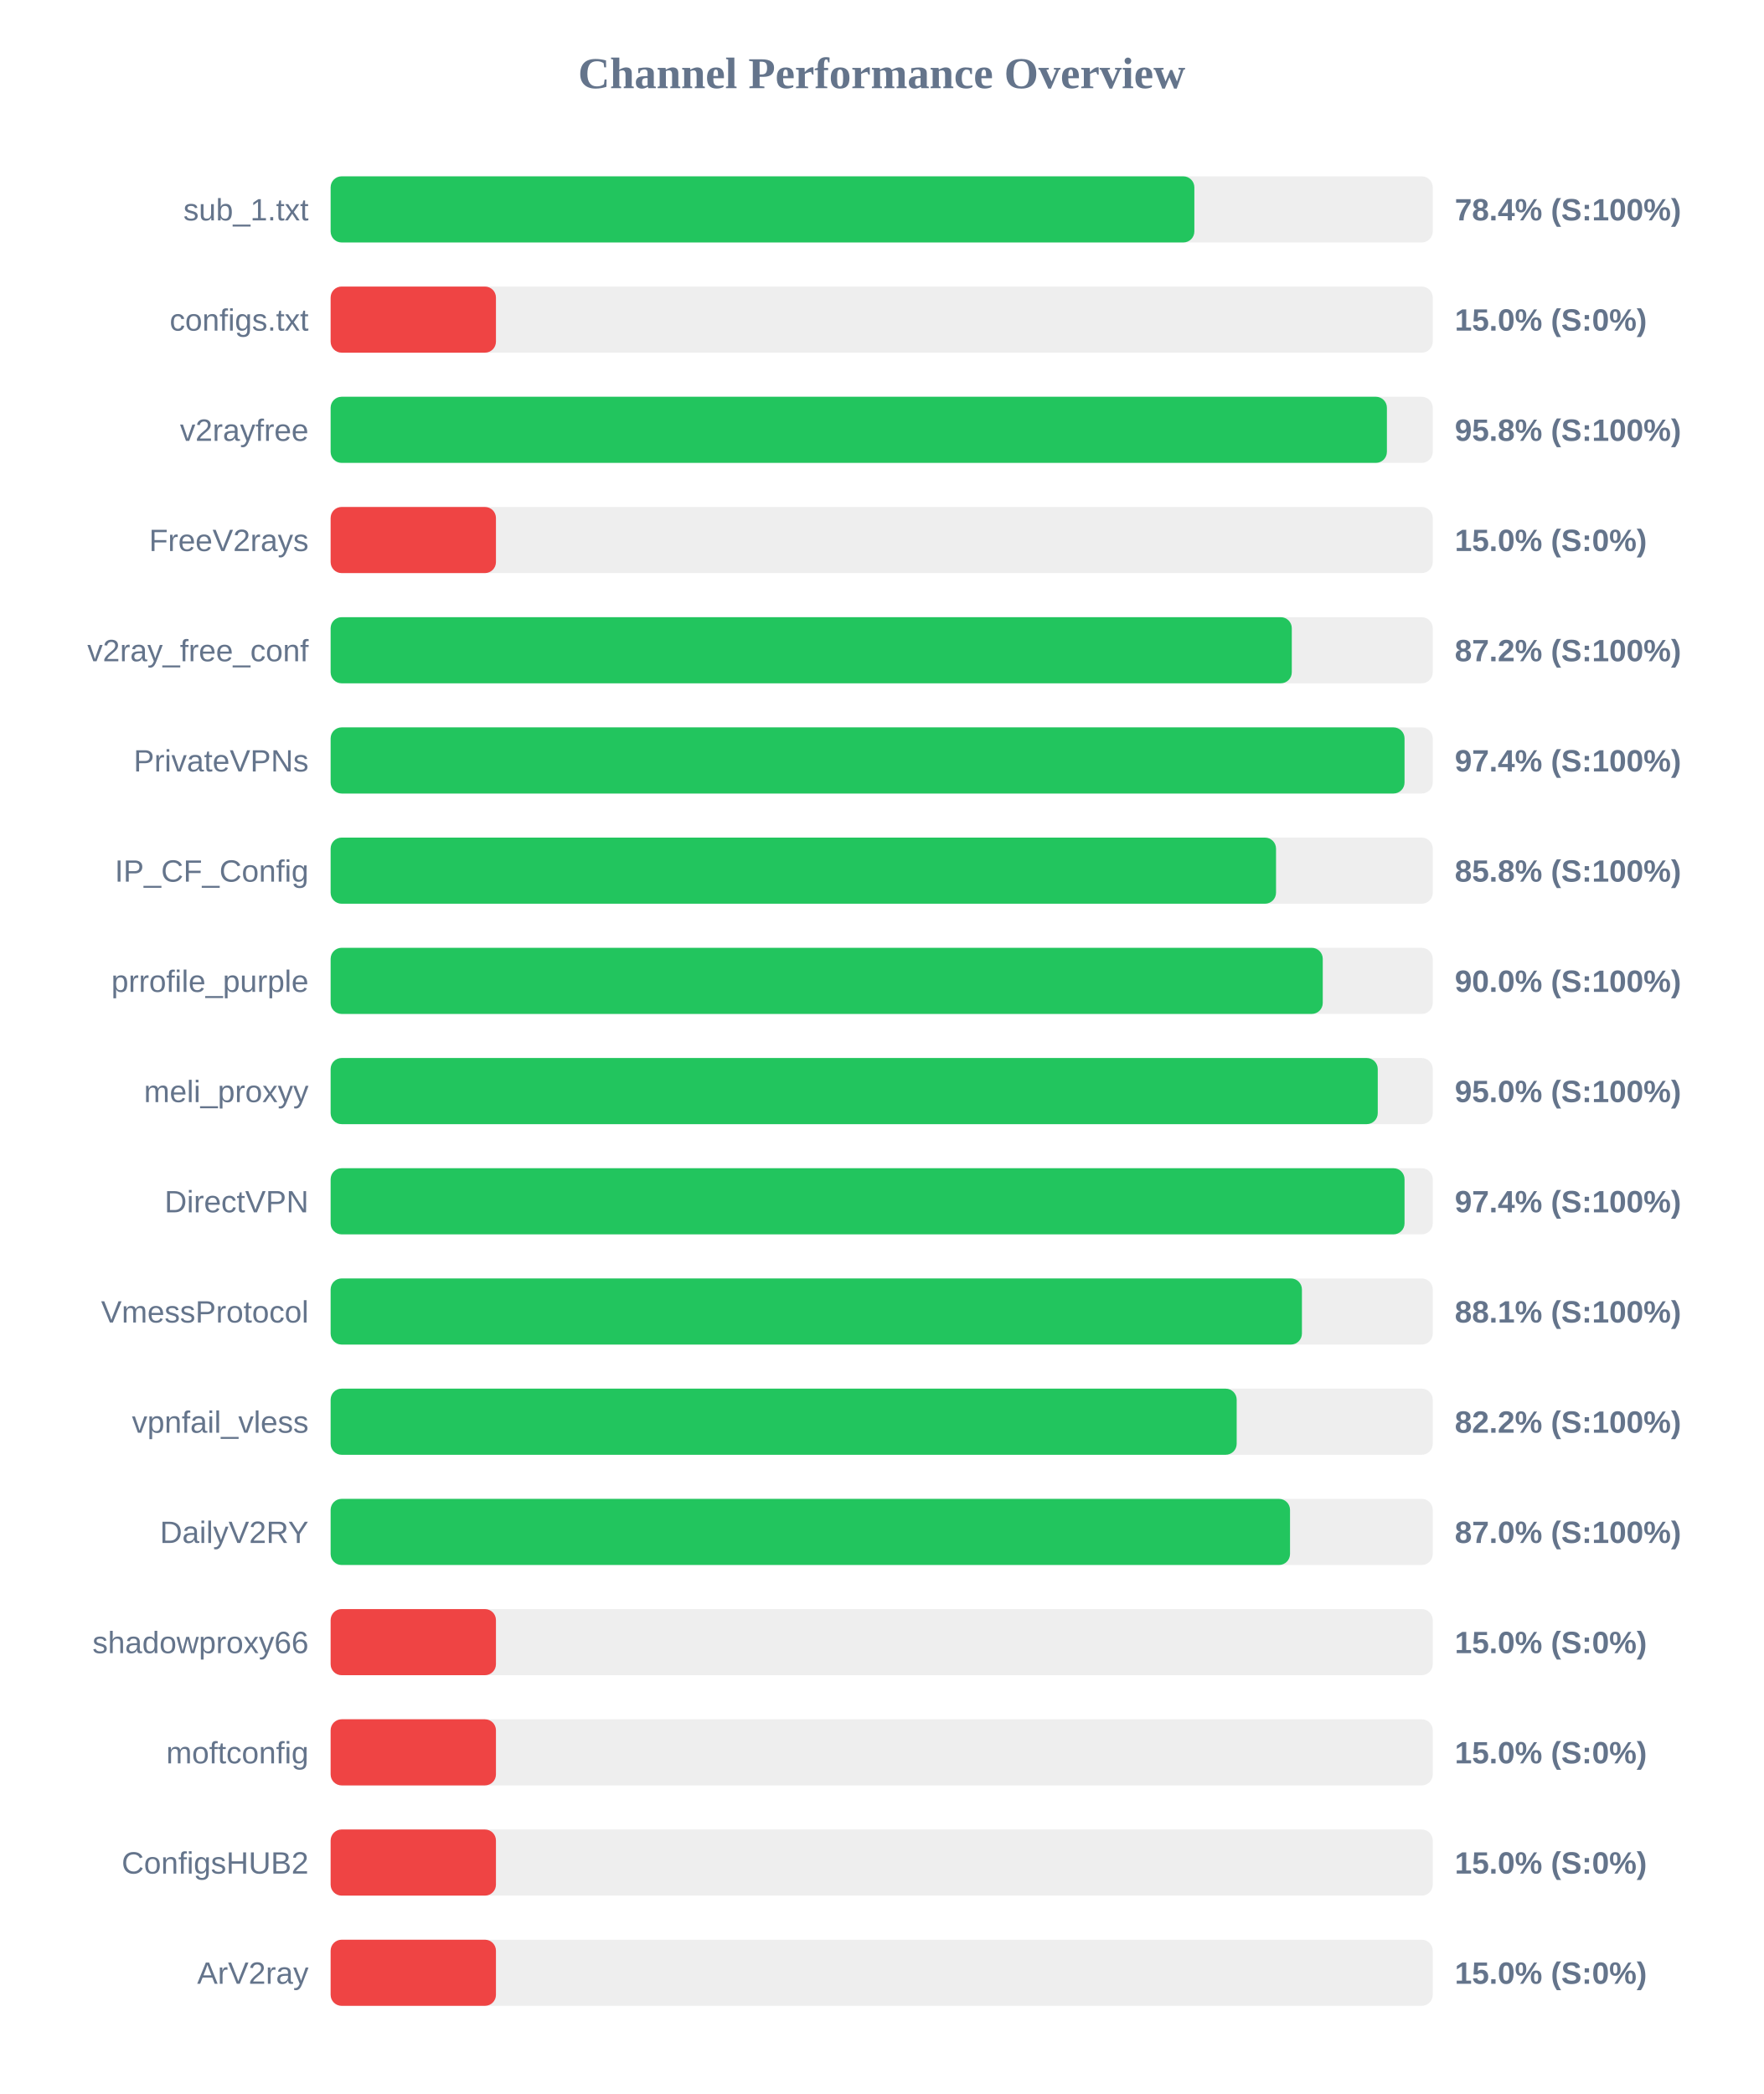
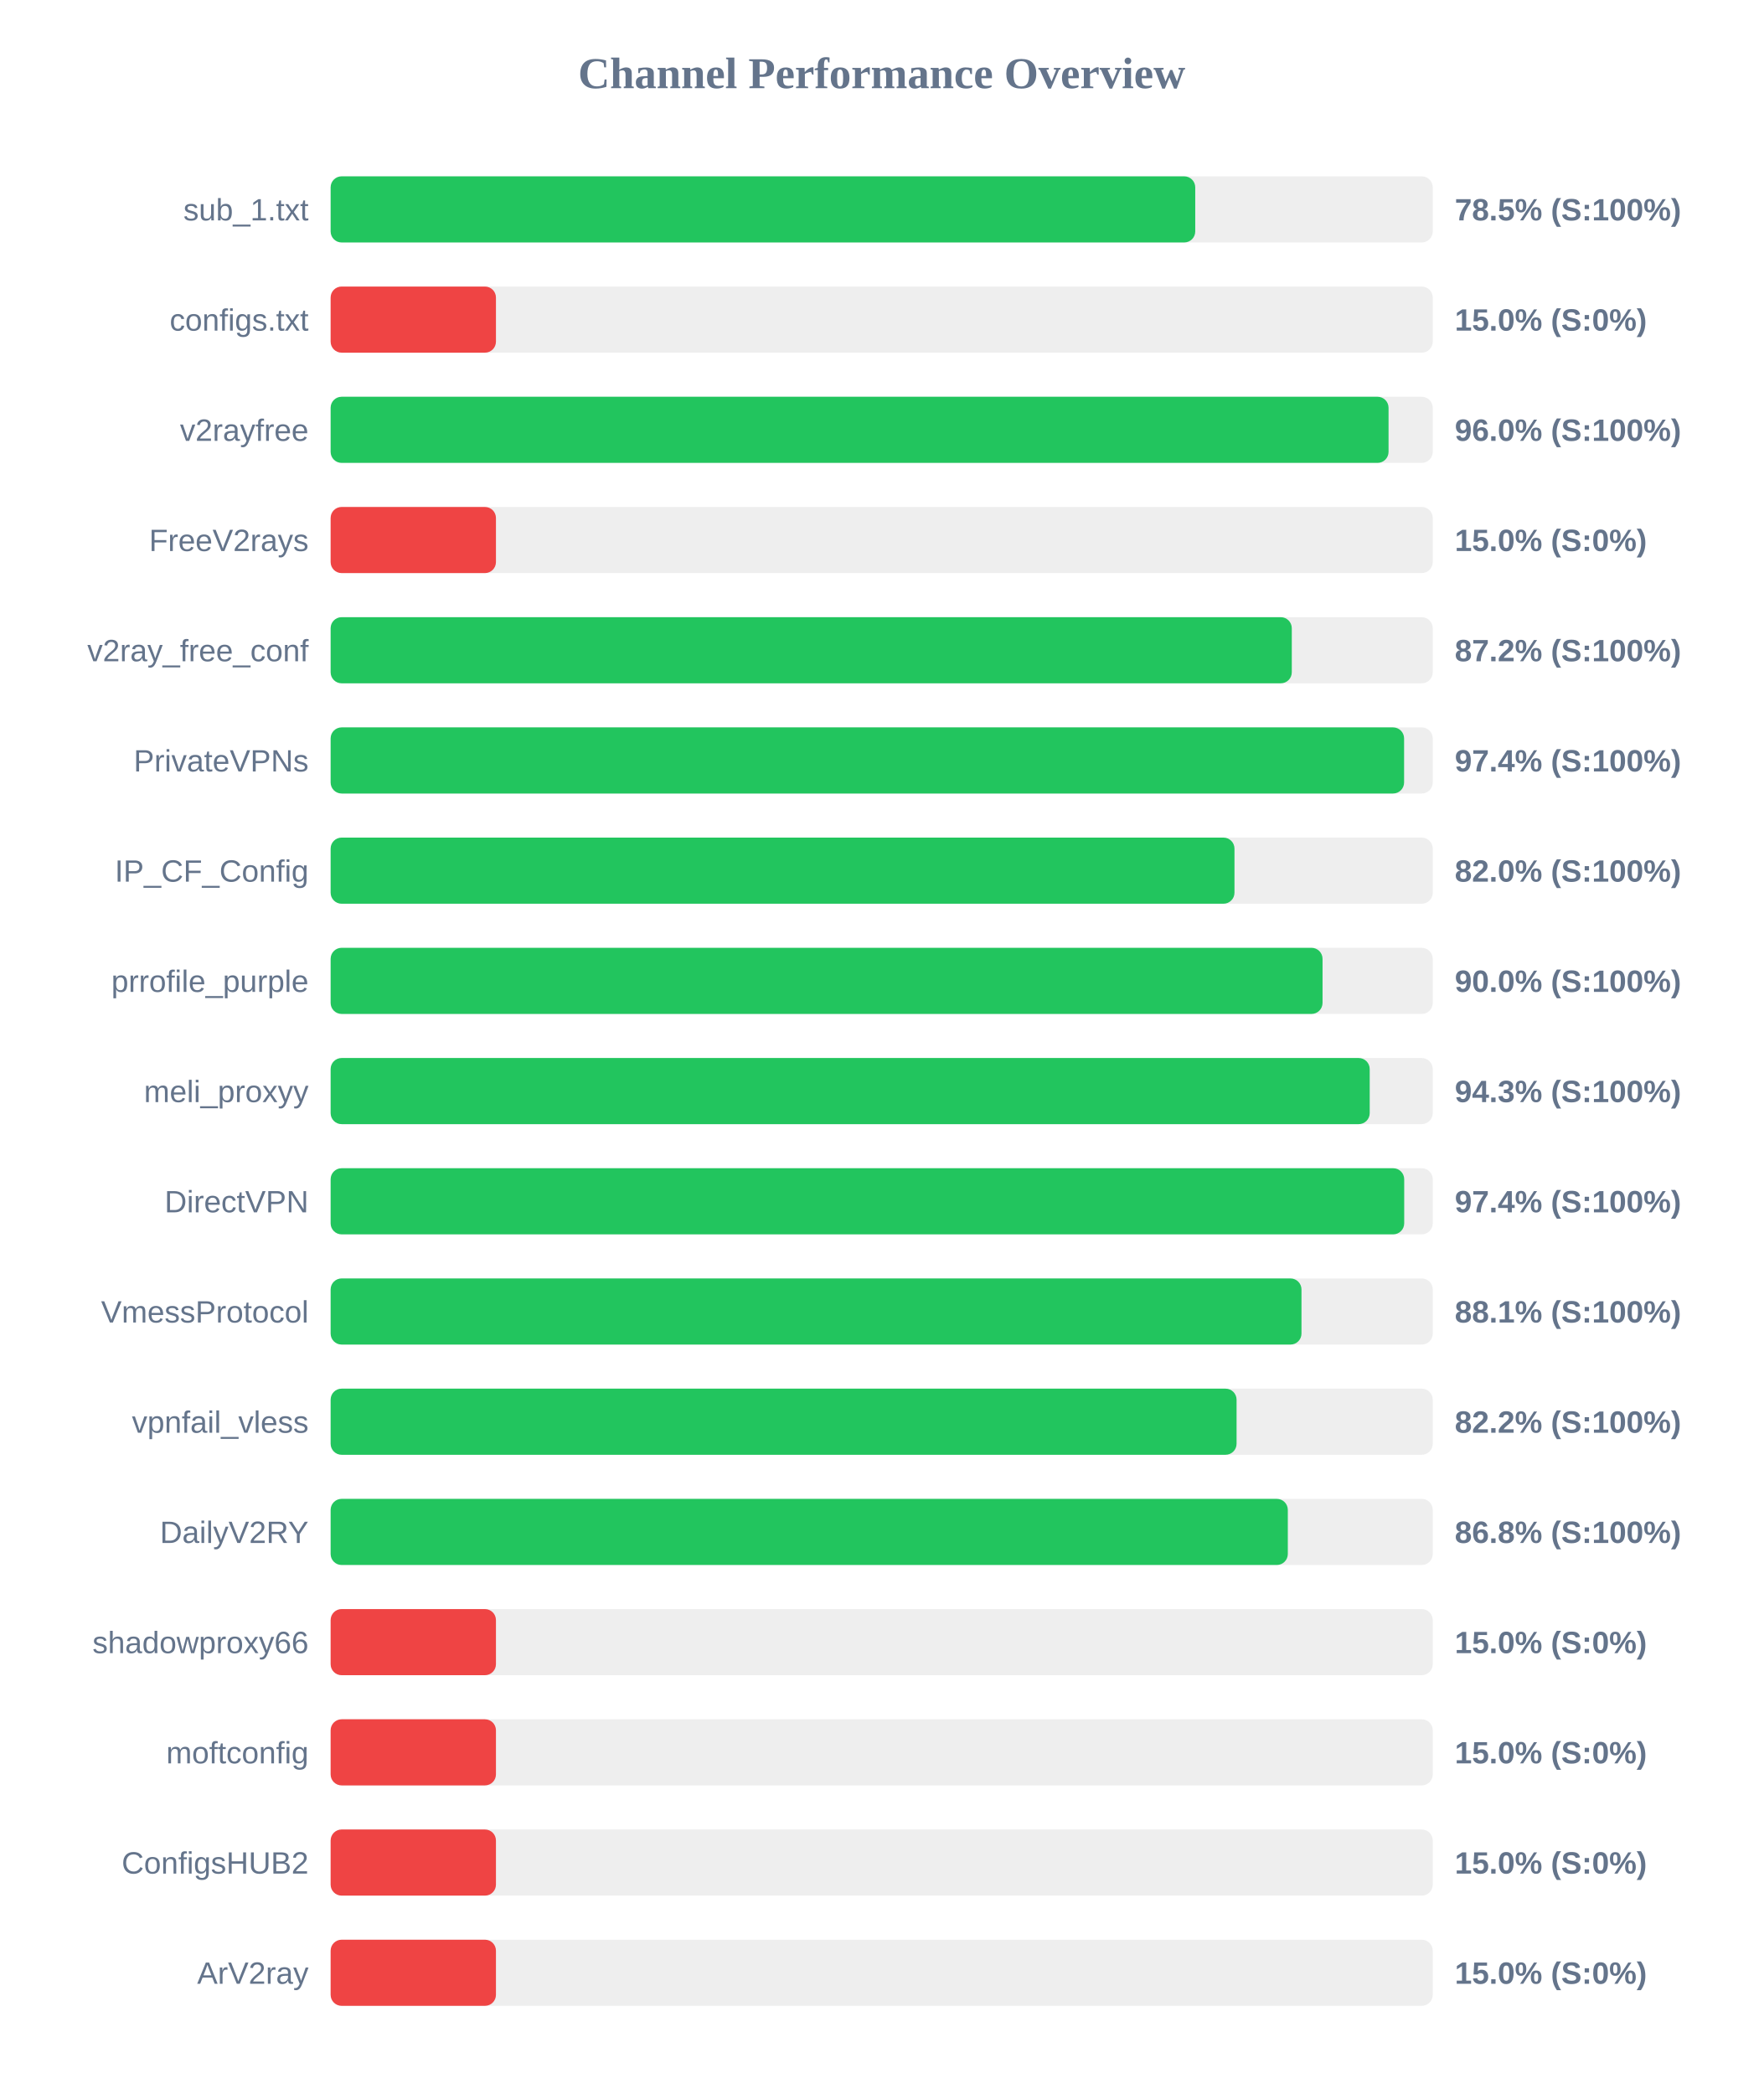
<svg xmlns="http://www.w3.org/2000/svg" width="800" height="950" version="1.1">
  <style>
        .row { font: 14px Arial; fill: #64748b; }
        .score { font: bold 14px Arial; fill: #64748b; }
    </style>
  <text x="400" y="40" text-anchor="middle" font-size="20px" font-weight="bold" fill="#64748b">Channel Performance Overview</text>
  <rect x="150" y="80" width="500" height="30" fill="#eee" rx="5" />
-   <rect x="150" y="80" width="391.85" height="30" fill="#22c55e" rx="5" />
+   <rect x="150" y="80" width="392.25" height="30" fill="#22c55e" rx="5" />
  <text x="140" y="100" text-anchor="end" class="row">sub_1.txt</text>
-   <text x="660" y="100" text-anchor="start" class="score">78.4% (S:100%)</text>
+   <text x="660" y="100" text-anchor="start" class="score">78.5% (S:100%)</text>
  <rect x="150" y="130" width="500" height="30" fill="#eee" rx="5" />
  <rect x="150" y="130" width="75.0" height="30" fill="#ef4444" rx="5" />
  <text x="140" y="150" text-anchor="end" class="row">configs.txt</text>
  <text x="660" y="150" text-anchor="start" class="score">15.0% (S:0%)</text>
  <rect x="150" y="180" width="500" height="30" fill="#eee" rx="5" />
-   <rect x="150" y="180" width="479.2" height="30" fill="#22c55e" rx="5" />
+   <rect x="150" y="180" width="479.95" height="30" fill="#22c55e" rx="5" />
  <text x="140" y="200" text-anchor="end" class="row">v2rayfree</text>
-   <text x="660" y="200" text-anchor="start" class="score">95.8% (S:100%)</text>
+   <text x="660" y="200" text-anchor="start" class="score">96.0% (S:100%)</text>
  <rect x="150" y="230" width="500" height="30" fill="#eee" rx="5" />
  <rect x="150" y="230" width="75.0" height="30" fill="#ef4444" rx="5" />
  <text x="140" y="250" text-anchor="end" class="row">FreeV2rays</text>
  <text x="660" y="250" text-anchor="start" class="score">15.0% (S:0%)</text>
  <rect x="150" y="280" width="500" height="30" fill="#eee" rx="5" />
  <rect x="150" y="280" width="436.05" height="30" fill="#22c55e" rx="5" />
  <text x="140" y="300" text-anchor="end" class="row">v2ray_free_conf</text>
  <text x="660" y="300" text-anchor="start" class="score">87.2% (S:100%)</text>
  <rect x="150" y="330" width="500" height="30" fill="#eee" rx="5" />
-   <rect x="150" y="330" width="487.2" height="30" fill="#22c55e" rx="5" />
+   <rect x="150" y="330" width="487.0" height="30" fill="#22c55e" rx="5" />
  <text x="140" y="350" text-anchor="end" class="row">PrivateVPNs</text>
  <text x="660" y="350" text-anchor="start" class="score">97.4% (S:100%)</text>
  <rect x="150" y="380" width="500" height="30" fill="#eee" rx="5" />
-   <rect x="150" y="380" width="428.9" height="30" fill="#22c55e" rx="5" />
+   <rect x="150" y="380" width="410.05" height="30" fill="#22c55e" rx="5" />
  <text x="140" y="400" text-anchor="end" class="row">IP_CF_Config</text>
-   <text x="660" y="400" text-anchor="start" class="score">85.8% (S:100%)</text>
+   <text x="660" y="400" text-anchor="start" class="score">82.0% (S:100%)</text>
  <rect x="150" y="430" width="500" height="30" fill="#eee" rx="5" />
-   <rect x="150" y="430" width="450.1" height="30" fill="#22c55e" rx="5" />
+   <rect x="150" y="430" width="450.0" height="30" fill="#22c55e" rx="5" />
  <text x="140" y="450" text-anchor="end" class="row">prrofile_purple</text>
  <text x="660" y="450" text-anchor="start" class="score">90.0% (S:100%)</text>
  <rect x="150" y="480" width="500" height="30" fill="#eee" rx="5" />
-   <rect x="150" y="480" width="475.05" height="30" fill="#22c55e" rx="5" />
+   <rect x="150" y="480" width="471.4" height="30" fill="#22c55e" rx="5" />
  <text x="140" y="500" text-anchor="end" class="row">meli_proxyy</text>
-   <text x="660" y="500" text-anchor="start" class="score">95.0% (S:100%)</text>
+   <text x="660" y="500" text-anchor="start" class="score">94.3% (S:100%)</text>
  <rect x="150" y="530" width="500" height="30" fill="#eee" rx="5" />
-   <rect x="150" y="530" width="487.2" height="30" fill="#22c55e" rx="5" />
+   <rect x="150" y="530" width="487.05" height="30" fill="#22c55e" rx="5" />
  <text x="140" y="550" text-anchor="end" class="row">DirectVPN</text>
  <text x="660" y="550" text-anchor="start" class="score">97.4% (S:100%)</text>
  <rect x="150" y="580" width="500" height="30" fill="#eee" rx="5" />
-   <rect x="150" y="580" width="440.65" height="30" fill="#22c55e" rx="5" />
+   <rect x="150" y="580" width="440.45" height="30" fill="#22c55e" rx="5" />
  <text x="140" y="600" text-anchor="end" class="row">VmessProtocol</text>
  <text x="660" y="600" text-anchor="start" class="score">88.1% (S:100%)</text>
  <rect x="150" y="630" width="500" height="30" fill="#eee" rx="5" />
-   <rect x="150" y="630" width="411.05" height="30" fill="#22c55e" rx="5" />
+   <rect x="150" y="630" width="411.0" height="30" fill="#22c55e" rx="5" />
  <text x="140" y="650" text-anchor="end" class="row">vpnfail_vless</text>
  <text x="660" y="650" text-anchor="start" class="score">82.2% (S:100%)</text>
  <rect x="150" y="680" width="500" height="30" fill="#eee" rx="5" />
-   <rect x="150" y="680" width="435.25" height="30" fill="#22c55e" rx="5" />
+   <rect x="150" y="680" width="434.25" height="30" fill="#22c55e" rx="5" />
  <text x="140" y="700" text-anchor="end" class="row">DailyV2RY</text>
-   <text x="660" y="700" text-anchor="start" class="score">87.0% (S:100%)</text>
+   <text x="660" y="700" text-anchor="start" class="score">86.8% (S:100%)</text>
  <rect x="150" y="730" width="500" height="30" fill="#eee" rx="5" />
  <rect x="150" y="730" width="75.0" height="30" fill="#ef4444" rx="5" />
  <text x="140" y="750" text-anchor="end" class="row">shadowproxy66</text>
  <text x="660" y="750" text-anchor="start" class="score">15.0% (S:0%)</text>
  <rect x="150" y="780" width="500" height="30" fill="#eee" rx="5" />
  <rect x="150" y="780" width="75.0" height="30" fill="#ef4444" rx="5" />
  <text x="140" y="800" text-anchor="end" class="row">moftconfig</text>
  <text x="660" y="800" text-anchor="start" class="score">15.0% (S:0%)</text>
  <rect x="150" y="830" width="500" height="30" fill="#eee" rx="5" />
  <rect x="150" y="830" width="75.0" height="30" fill="#ef4444" rx="5" />
  <text x="140" y="850" text-anchor="end" class="row">ConfigsHUB2</text>
  <text x="660" y="850" text-anchor="start" class="score">15.0% (S:0%)</text>
  <rect x="150" y="880" width="500" height="30" fill="#eee" rx="5" />
  <rect x="150" y="880" width="75.0" height="30" fill="#ef4444" rx="5" />
  <text x="140" y="900" text-anchor="end" class="row">ArV2ray</text>
  <text x="660" y="900" text-anchor="start" class="score">15.0% (S:0%)</text>
</svg>
